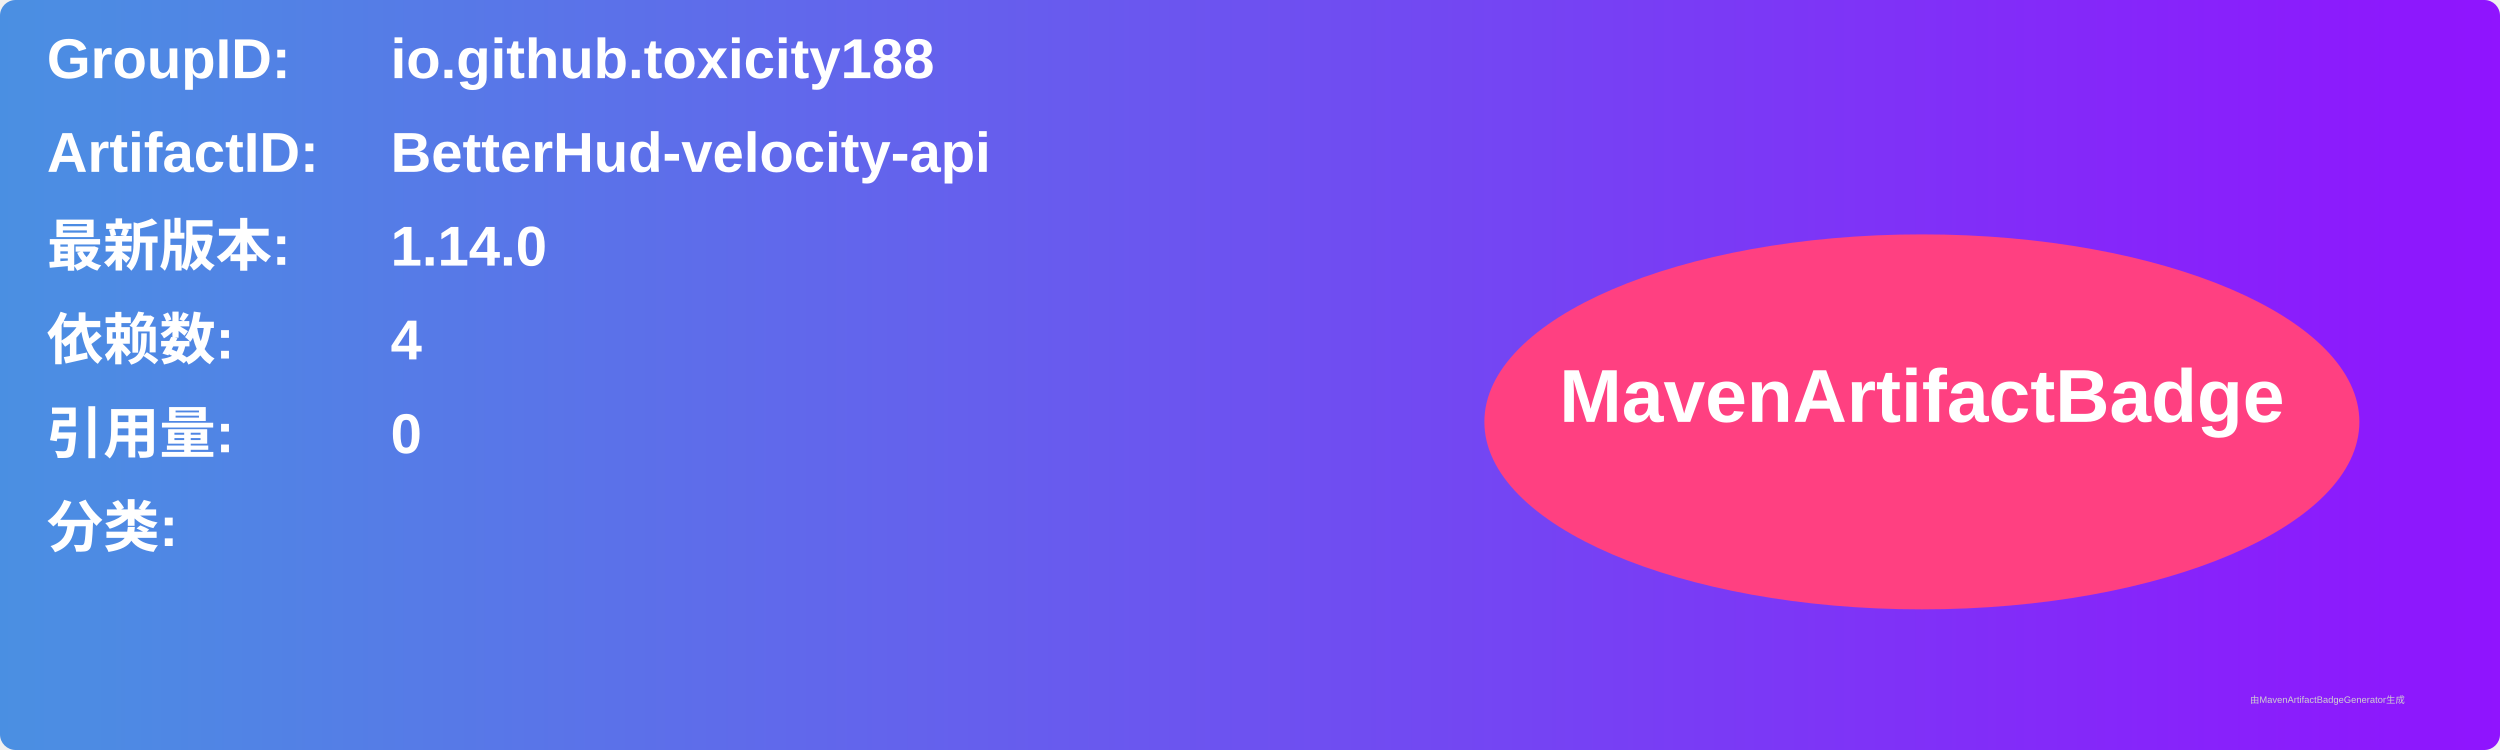
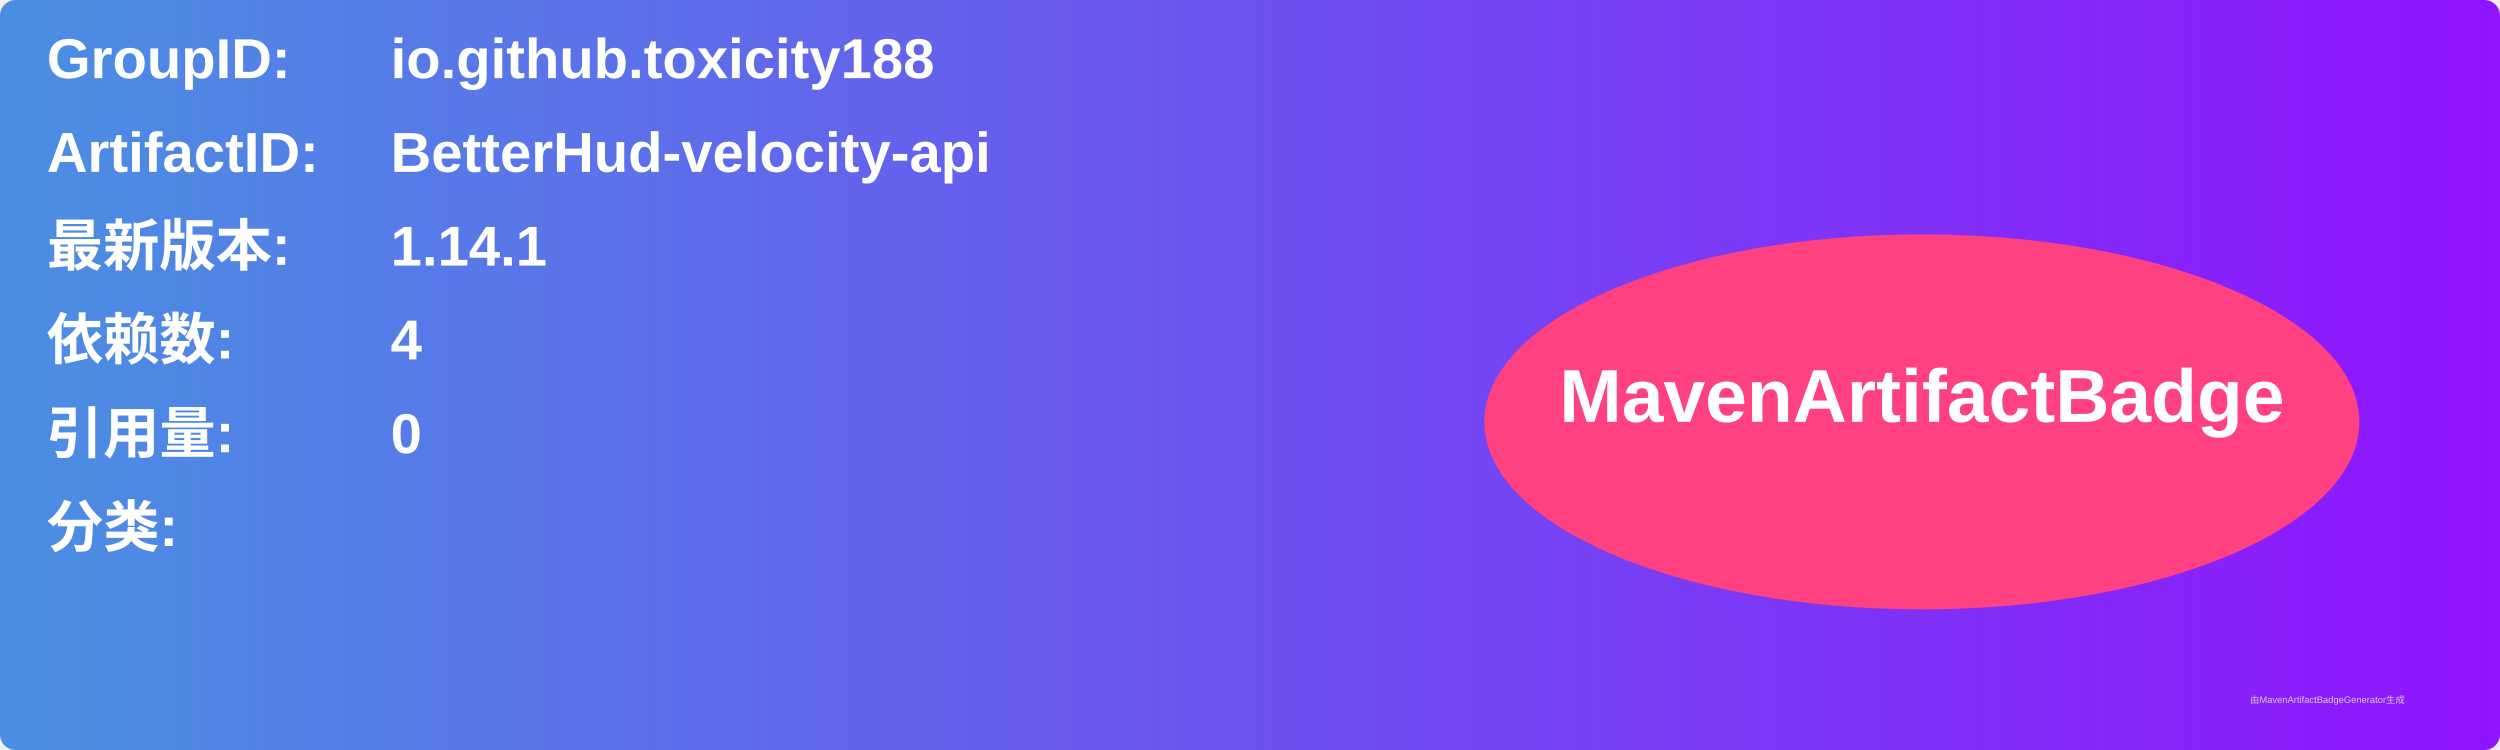
<svg xmlns="http://www.w3.org/2000/svg" width="800" height="240" viewBox="0 0 800 240">
  <linearGradient id="grad" x1="0%" y1="0%" x2="100%" y2="0%">
    <stop offset="0%" stop-color="#4a90e2" />
    <stop offset="100%" stop-color="#9013fe" />
  </linearGradient>
  <rect width="100%" height="100%" rx="5" ry="5" fill="url(#grad)" />
  <g transform="translate(15, 15)">
    <text x="0" y="10" font-family="Arial" font-size="18" fill="white" font-weight="bold" width="260">GroupID:</text>
    <text x="110" y="10" font-family="Arial" font-size="18" fill="white" font-weight="bold" width="460">io.github.toxicity188</text>
    <text x="0" y="40" font-family="Arial" font-size="18" fill="white" font-weight="bold" width="260">ArtifactID:</text>
    <text x="110" y="40" font-family="Arial" font-size="18" fill="white" font-weight="bold" width="460">BetterHud-velocity-api</text>
    <text x="0" y="70" font-family="Arial" font-size="18" fill="white" font-weight="bold">最新版本:</text>
    <text x="110" y="70" font-family="Arial" font-size="18" fill="white" font-weight="bold">
-       <tspan font-weight="bold">1.14.0</tspan>
+       <tspan font-weight="bold">1.14.1</tspan>
    </text>
    <text x="0" y="100" font-family="Arial" font-size="18" fill="white" font-weight="bold">依赖数: </text>
    <text x="110" y="100" font-family="Arial" font-size="18" fill="white">
      <tspan font-weight="bold">4</tspan>
    </text>
    <text x="0" y="130" font-family="Arial" font-size="18" fill="white" font-weight="bold">引用量: </text>
    <text x="110" y="130" font-family="Arial" font-size="18" fill="white">
      <tspan font-weight="bold">0</tspan>
    </text>
    <text x="0" y="160" font-family="Arial" font-size="18" fill="white" font-weight="bold">分类:</text>
    <text x="10" y="190" font-family="Arial" font-size="10" fill="white">
      <tspan font-weight="bold" />
    </text>
    <ellipse cx="600" cy="120" rx="140" ry="60" fill="#ff4081" />
    <text x="600" y="120" text-anchor="middle" font-family="Arial" font-size="24" fill="white" font-weight="bold">MavenArtifactBadge</text>
  </g>
  <text x="720" y="225" font-family="Arial" font-size="3" fill="#d0d0d0">由MavenArtifactBadgeGenerator生成</text>
</svg>
